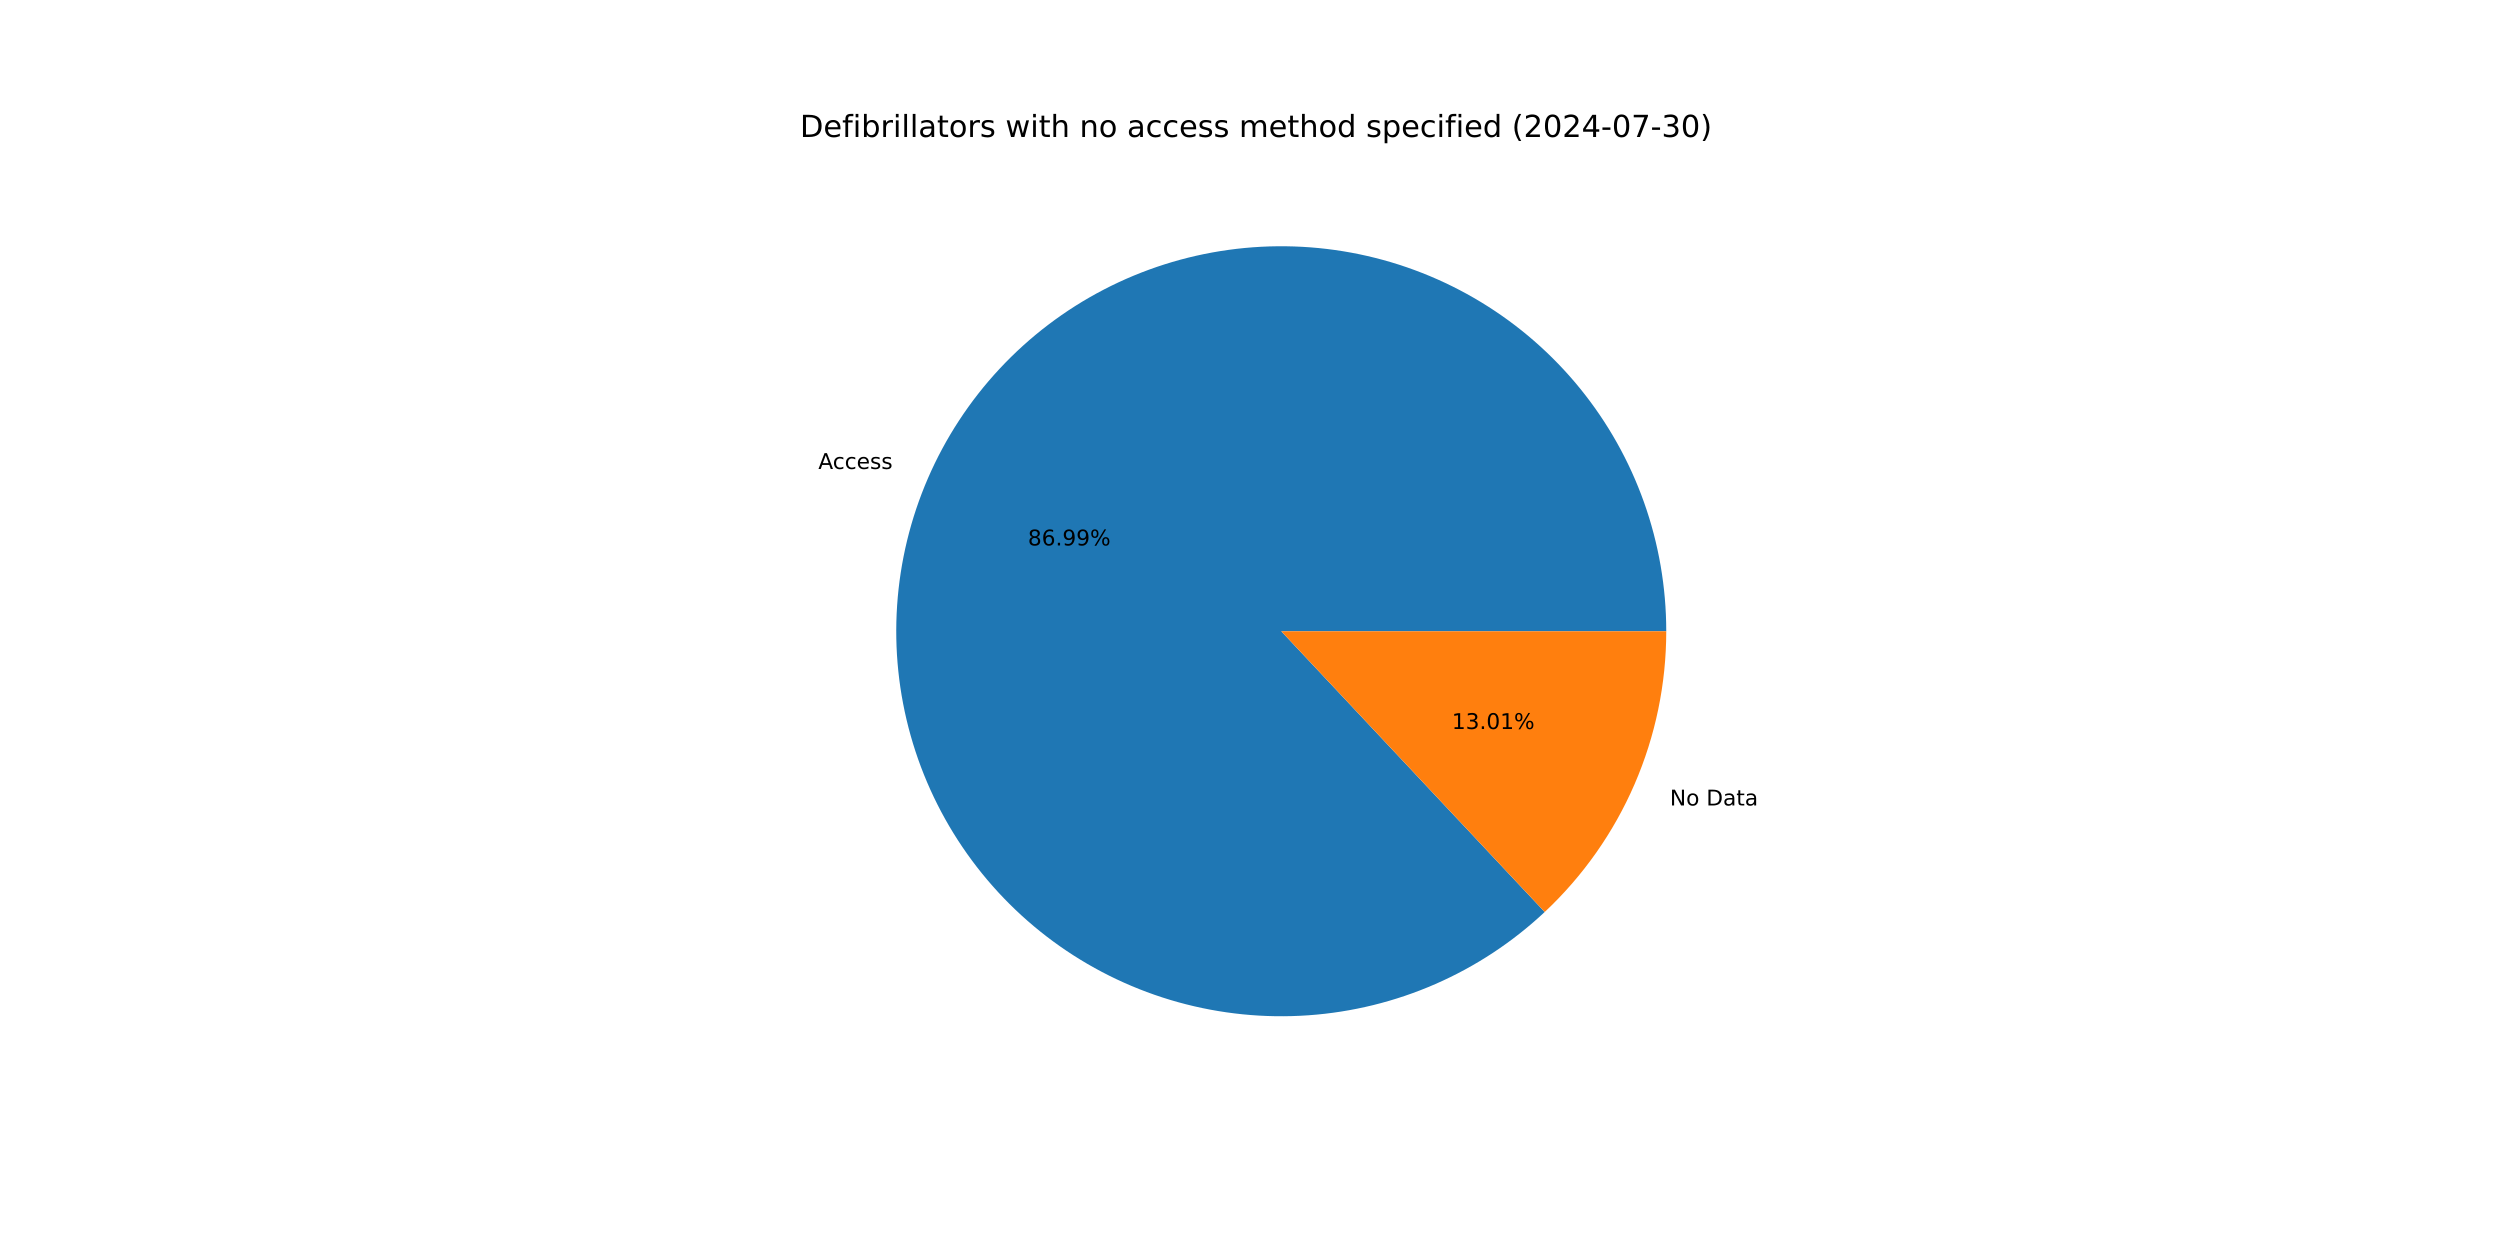
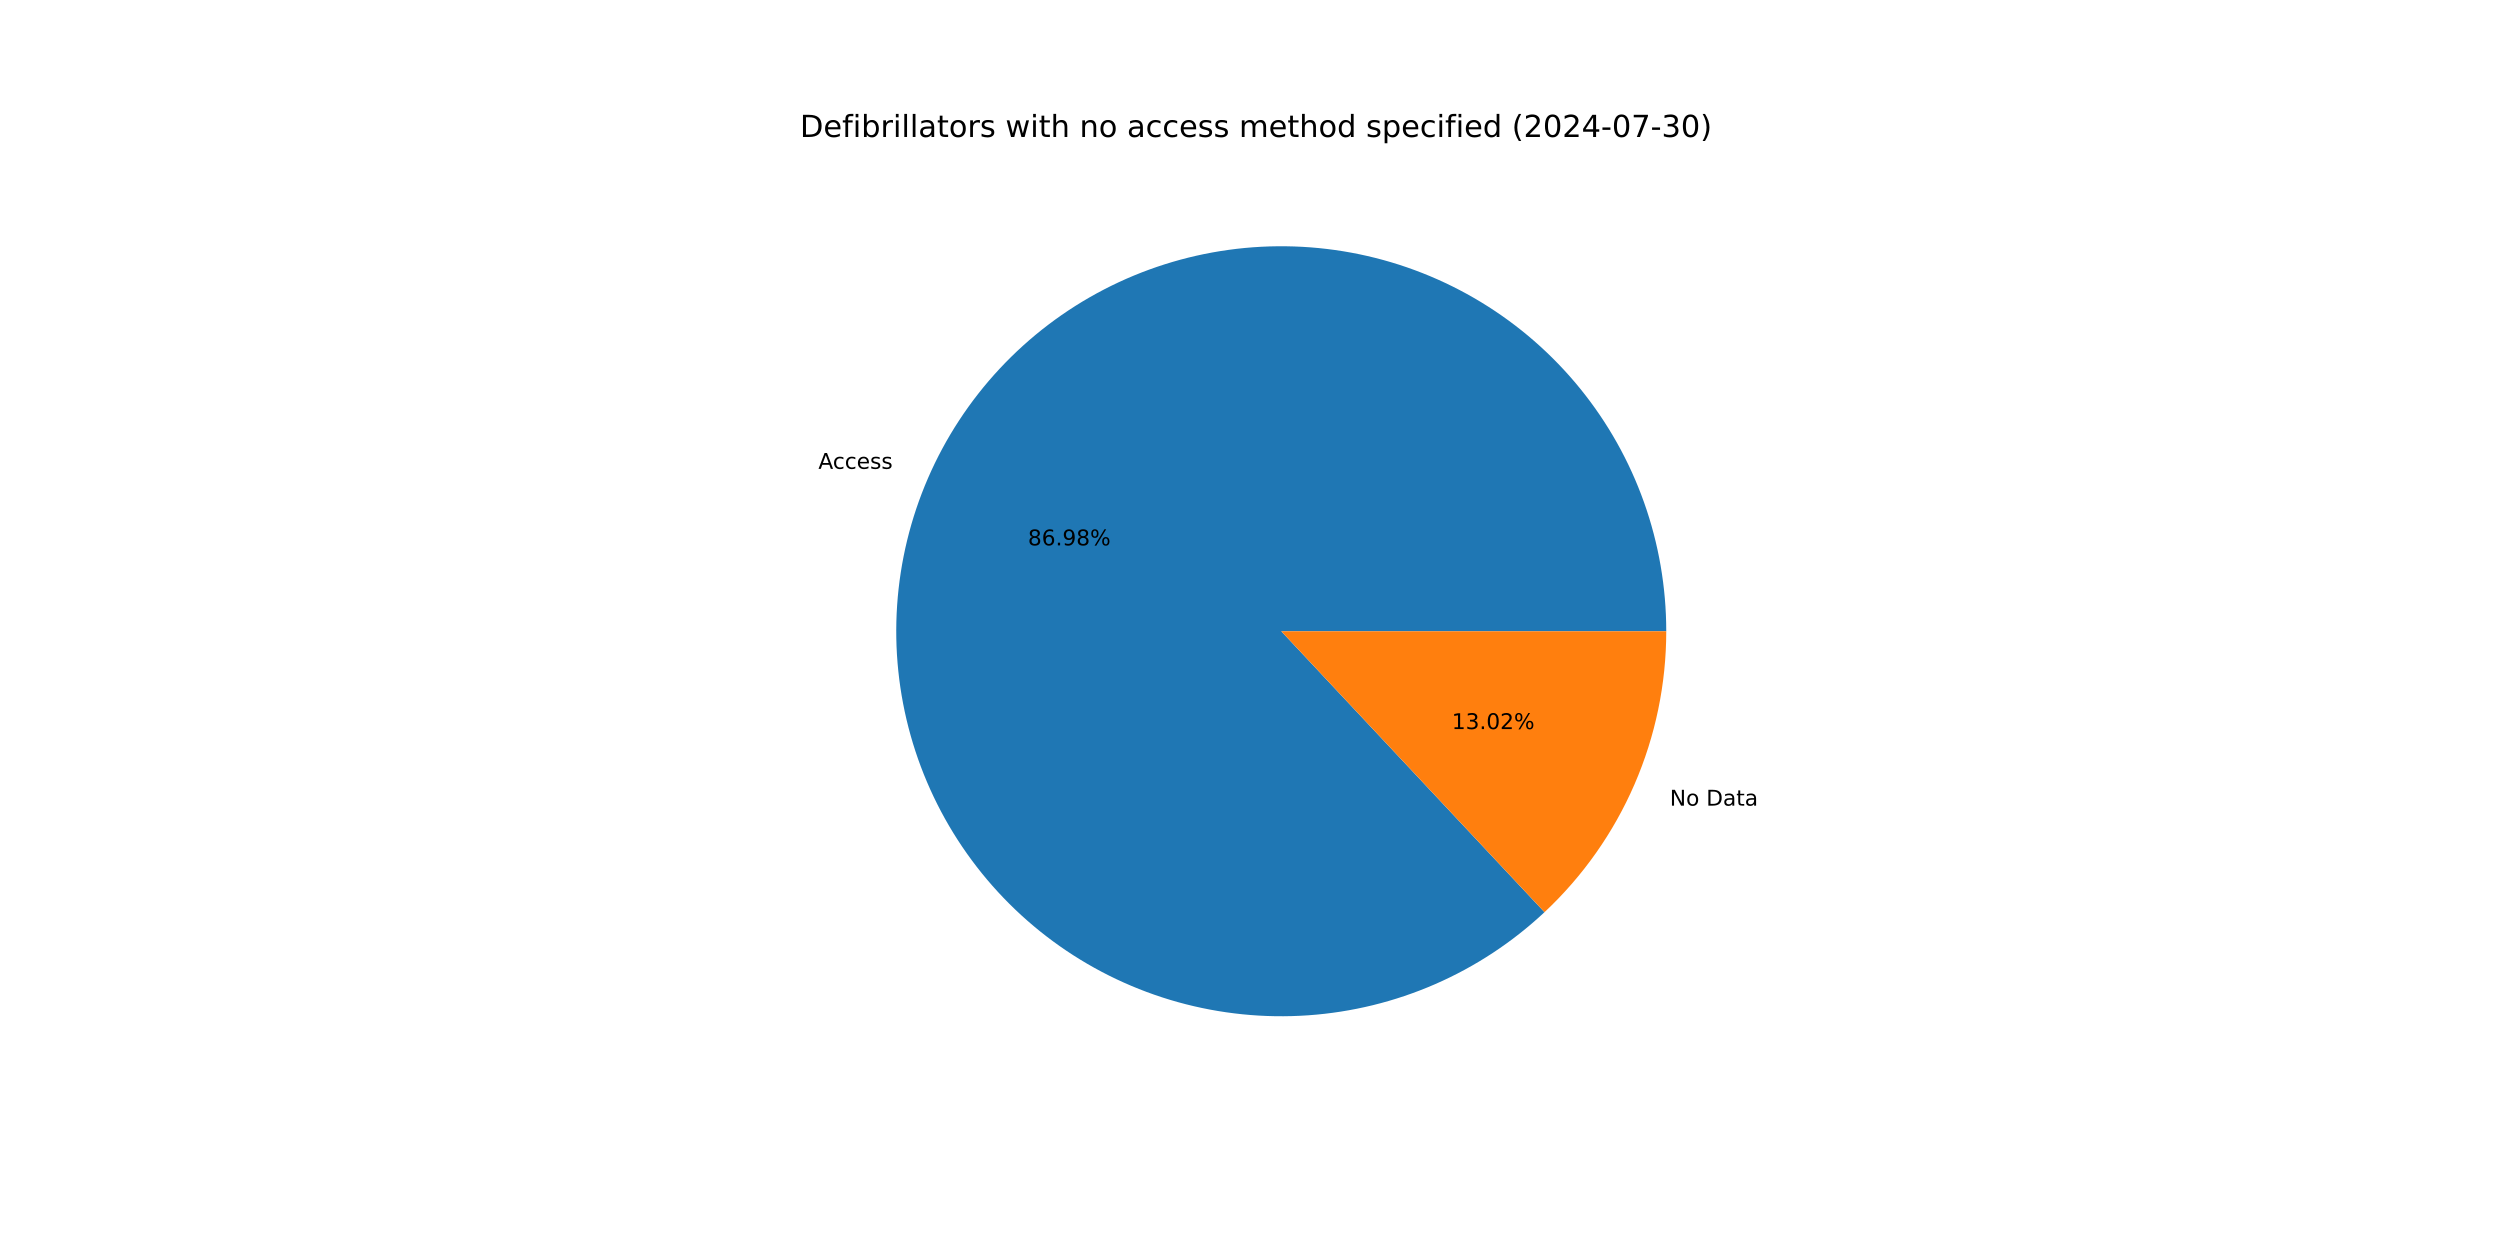
<svg xmlns="http://www.w3.org/2000/svg" xmlns:xlink="http://www.w3.org/1999/xlink" width="1152pt" height="576pt" viewBox="0 0 1152 576" version="1.1">
  <defs>
    <style type="text/css">*{stroke-linejoin: round; stroke-linecap: butt}</style>
  </defs>
  <g id="figure_1">
    <g id="patch_1">
      <path d="M 0 576  L 1152 576  L 1152 0  L 0 0  z " style="fill: #ffffff" />
    </g>
    <g id="axes_1">
      <g id="patch_2">
-         <path d="M 767.808 290.88  C 767.808 270.629 764.34 250.526 757.556 231.445  C 750.771 212.364 740.769 194.584 727.984 178.879  C 715.199 163.174 699.819 149.773 682.511 139.258  C 665.203 128.743 646.222 121.27 626.391 117.161  C 606.561 113.053 586.173 112.37 566.112 115.142  C 546.051 117.915 526.613 124.102 508.64 133.435  C 490.667 142.768 474.425 155.11 460.618 169.925  C 446.81 184.74 435.641 201.81 427.595 220.394  C 419.549 238.979 414.744 258.804 413.39 279.011  C 412.035 299.217 414.149 319.506 419.642 338.998  C 425.135 358.491 433.925 376.899 445.631 393.425  C 457.337 409.951 471.786 424.351 488.352 436  C 504.917 447.649 523.356 456.376 542.867 461.802  C 562.378 467.228 582.675 469.273 602.876 467.849  C 623.077 466.425 642.886 461.552 661.443 453.442  C 680 445.333 697.032 434.105 711.799 420.247  L 590.4 290.88  z " style="fill: #1f77b4" />
+         <path d="M 767.808 290.88  C 767.808 270.631 764.341 250.531 757.558 231.452  C 750.776 212.373 740.776 194.596 727.994 178.891  C 715.212 163.187 699.835 149.786 682.531 139.27  C 665.227 128.755 646.25 121.279 626.423 117.168  C 606.596 113.056 586.21 112.369 566.152 115.137  C 546.093 117.905 526.655 124.086 508.683 133.413  C 490.71 142.74 474.466 155.075 460.656 169.884  C 446.846 184.692 435.672 201.757 427.621 220.336  C 419.569 238.915 414.757 258.736 413.394 278.939  C 412.031 299.141 414.137 319.429 419.621 338.921  C 425.104 358.414 433.884 376.824 445.58 393.353  C 457.276 409.882 471.716 424.288 488.273 435.944  C 504.83 447.601 523.261 456.337 542.766 461.774  C 562.272 467.21 582.564 469.268 602.764 467.857  C 622.963 466.445 642.773 461.586 661.333 453.49  C 679.893 445.394 696.93 434.18 711.706 420.335  L 590.4 290.88  z " style="fill: #1f77b4" />
      </g>
      <g id="patch_3">
-         <path d="M 711.799 420.247  C 729.479 403.656 743.572 383.615 753.205 361.366  C 762.838 339.116 767.808 315.126 767.808 290.88  L 590.4 290.88  z " style="fill: #ff7f0e" />
+         <path d="M 711.706 420.335  C 729.413 403.742 743.53 383.691 753.179 361.424  C 762.829 339.158 767.808 315.147 767.808 290.88  L 590.4 290.88  z " style="fill: #ff7f0e" />
      </g>
      <g id="matplotlib.axis_1" />
      <g id="matplotlib.axis_2" />
      <g id="text_1">
-         <g transform="translate(377.0804 216.1053) scale(0.1 -0.1)">
+         <g transform="translate(377.1084 216.0405) scale(0.1 -0.1)">
          <defs>
            <path id="DejaVuSans-41" d="M 2188 4044  L 1331 1722  L 3047 1722  L 2188 4044  z M 1831 4666  L 2547 4666  L 4325 0  L 3669 0  L 3244 1197  L 1141 1197  L 716 0  L 50 0  L 1831 4666  z " transform="scale(0.015625)" />
            <path id="DejaVuSans-63" d="M 3122 3366  L 3122 2828  Q 2878 2963 2633 3030  Q 2388 3097 2138 3097  Q 1578 3097 1268 2742  Q 959 2388 959 1747  Q 959 1106 1268 751  Q 1578 397 2138 397  Q 2388 397 2633 464  Q 2878 531 3122 666  L 3122 134  Q 2881 22 2623 -34  Q 2366 -91 2075 -91  Q 1284 -91 818 406  Q 353 903 353 1747  Q 353 2603 823 3093  Q 1294 3584 2113 3584  Q 2378 3584 2631 3529  Q 2884 3475 3122 3366  z " transform="scale(0.015625)" />
            <path id="DejaVuSans-65" d="M 3597 1894  L 3597 1613  L 953 1613  Q 991 1019 1311 708  Q 1631 397 2203 397  Q 2534 397 2845 478  Q 3156 559 3463 722  L 3463 178  Q 3153 47 2828 -22  Q 2503 -91 2169 -91  Q 1331 -91 842 396  Q 353 884 353 1716  Q 353 2575 817 3079  Q 1281 3584 2069 3584  Q 2775 3584 3186 3129  Q 3597 2675 3597 1894  z M 3022 2063  Q 3016 2534 2758 2815  Q 2500 3097 2075 3097  Q 1594 3097 1305 2825  Q 1016 2553 972 2059  L 3022 2063  z " transform="scale(0.015625)" />
            <path id="DejaVuSans-73" d="M 2834 3397  L 2834 2853  Q 2591 2978 2328 3040  Q 2066 3103 1784 3103  Q 1356 3103 1142 2972  Q 928 2841 928 2578  Q 928 2378 1081 2264  Q 1234 2150 1697 2047  L 1894 2003  Q 2506 1872 2764 1633  Q 3022 1394 3022 966  Q 3022 478 2636 193  Q 2250 -91 1575 -91  Q 1294 -91 989 -36  Q 684 19 347 128  L 347 722  Q 666 556 975 473  Q 1284 391 1588 391  Q 1994 391 2212 530  Q 2431 669 2431 922  Q 2431 1156 2273 1281  Q 2116 1406 1581 1522  L 1381 1569  Q 847 1681 609 1914  Q 372 2147 372 2553  Q 372 3047 722 3315  Q 1072 3584 1716 3584  Q 2034 3584 2315 3537  Q 2597 3491 2834 3397  z " transform="scale(0.015625)" />
          </defs>
          <use xlink:href="#DejaVuSans-41" />
          <use xlink:href="#DejaVuSans-63" x="66.658" />
          <use xlink:href="#DejaVuSans-63" x="121.639" />
          <use xlink:href="#DejaVuSans-65" x="176.619" />
          <use xlink:href="#DejaVuSans-73" x="238.143" />
          <use xlink:href="#DejaVuSans-73" x="290.242" />
        </g>
      </g>
      <g id="text_2">
-         <g transform="translate(473.6523 251.348) scale(0.1 -0.1)">
+         <g transform="translate(473.6676 251.3127) scale(0.1 -0.1)">
          <defs>
            <path id="DejaVuSans-38" d="M 2034 2216  Q 1584 2216 1326 1975  Q 1069 1734 1069 1313  Q 1069 891 1326 650  Q 1584 409 2034 409  Q 2484 409 2743 651  Q 3003 894 3003 1313  Q 3003 1734 2745 1975  Q 2488 2216 2034 2216  z M 1403 2484  Q 997 2584 770 2862  Q 544 3141 544 3541  Q 544 4100 942 4425  Q 1341 4750 2034 4750  Q 2731 4750 3128 4425  Q 3525 4100 3525 3541  Q 3525 3141 3298 2862  Q 3072 2584 2669 2484  Q 3125 2378 3379 2068  Q 3634 1759 3634 1313  Q 3634 634 3220 271  Q 2806 -91 2034 -91  Q 1263 -91 848 271  Q 434 634 434 1313  Q 434 1759 690 2068  Q 947 2378 1403 2484  z M 1172 3481  Q 1172 3119 1398 2916  Q 1625 2713 2034 2713  Q 2441 2713 2670 2916  Q 2900 3119 2900 3481  Q 2900 3844 2670 4047  Q 2441 4250 2034 4250  Q 1625 4250 1398 4047  Q 1172 3844 1172 3481  z " transform="scale(0.015625)" />
            <path id="DejaVuSans-36" d="M 2113 2584  Q 1688 2584 1439 2293  Q 1191 2003 1191 1497  Q 1191 994 1439 701  Q 1688 409 2113 409  Q 2538 409 2786 701  Q 3034 994 3034 1497  Q 3034 2003 2786 2293  Q 2538 2584 2113 2584  z M 3366 4563  L 3366 3988  Q 3128 4100 2886 4159  Q 2644 4219 2406 4219  Q 1781 4219 1451 3797  Q 1122 3375 1075 2522  Q 1259 2794 1537 2939  Q 1816 3084 2150 3084  Q 2853 3084 3261 2657  Q 3669 2231 3669 1497  Q 3669 778 3244 343  Q 2819 -91 2113 -91  Q 1303 -91 875 529  Q 447 1150 447 2328  Q 447 3434 972 4092  Q 1497 4750 2381 4750  Q 2619 4750 2861 4703  Q 3103 4656 3366 4563  z " transform="scale(0.015625)" />
            <path id="DejaVuSans-2e" d="M 684 794  L 1344 794  L 1344 0  L 684 0  L 684 794  z " transform="scale(0.015625)" />
            <path id="DejaVuSans-39" d="M 703 97  L 703 672  Q 941 559 1184 500  Q 1428 441 1663 441  Q 2288 441 2617 861  Q 2947 1281 2994 2138  Q 2813 1869 2534 1725  Q 2256 1581 1919 1581  Q 1219 1581 811 2004  Q 403 2428 403 3163  Q 403 3881 828 4315  Q 1253 4750 1959 4750  Q 2769 4750 3195 4129  Q 3622 3509 3622 2328  Q 3622 1225 3098 567  Q 2575 -91 1691 -91  Q 1453 -91 1209 -44  Q 966 3 703 97  z M 1959 2075  Q 2384 2075 2632 2365  Q 2881 2656 2881 3163  Q 2881 3666 2632 3958  Q 2384 4250 1959 4250  Q 1534 4250 1286 3958  Q 1038 3666 1038 3163  Q 1038 2656 1286 2365  Q 1534 2075 1959 2075  z " transform="scale(0.015625)" />
            <path id="DejaVuSans-25" d="M 4653 2053  Q 4381 2053 4226 1822  Q 4072 1591 4072 1178  Q 4072 772 4226 539  Q 4381 306 4653 306  Q 4919 306 5073 539  Q 5228 772 5228 1178  Q 5228 1588 5073 1820  Q 4919 2053 4653 2053  z M 4653 2450  Q 5147 2450 5437 2106  Q 5728 1763 5728 1178  Q 5728 594 5436 251  Q 5144 -91 4653 -91  Q 4153 -91 3862 251  Q 3572 594 3572 1178  Q 3572 1766 3864 2108  Q 4156 2450 4653 2450  z M 1428 4353  Q 1159 4353 1004 4120  Q 850 3888 850 3481  Q 850 3069 1003 2837  Q 1156 2606 1428 2606  Q 1700 2606 1854 2837  Q 2009 3069 2009 3481  Q 2009 3884 1853 4118  Q 1697 4353 1428 4353  z M 4250 4750  L 4750 4750  L 1831 -91  L 1331 -91  L 4250 4750  z M 1428 4750  Q 1922 4750 2215 4408  Q 2509 4066 2509 3481  Q 2509 2891 2217 2550  Q 1925 2209 1428 2209  Q 931 2209 642 2551  Q 353 2894 353 3481  Q 353 4063 643 4406  Q 934 4750 1428 4750  z " transform="scale(0.015625)" />
          </defs>
          <use xlink:href="#DejaVuSans-38" />
          <use xlink:href="#DejaVuSans-36" x="63.623" />
          <use xlink:href="#DejaVuSans-2e" x="127.246" />
          <use xlink:href="#DejaVuSans-39" x="159.033" />
-           <use xlink:href="#DejaVuSans-39" x="222.656" />
+           <use xlink:href="#DejaVuSans-38" x="222.656" />
          <use xlink:href="#DejaVuSans-25" x="286.279" />
        </g>
      </g>
      <g id="text_3">
-         <g transform="translate(769.4852 371.1735) scale(0.1 -0.1)">
+         <g transform="translate(769.4572 371.2382) scale(0.1 -0.1)">
          <defs>
            <path id="DejaVuSans-4e" d="M 628 4666  L 1478 4666  L 3547 763  L 3547 4666  L 4159 4666  L 4159 0  L 3309 0  L 1241 3903  L 1241 0  L 628 0  L 628 4666  z " transform="scale(0.015625)" />
            <path id="DejaVuSans-6f" d="M 1959 3097  Q 1497 3097 1228 2736  Q 959 2375 959 1747  Q 959 1119 1226 758  Q 1494 397 1959 397  Q 2419 397 2687 759  Q 2956 1122 2956 1747  Q 2956 2369 2687 2733  Q 2419 3097 1959 3097  z M 1959 3584  Q 2709 3584 3137 3096  Q 3566 2609 3566 1747  Q 3566 888 3137 398  Q 2709 -91 1959 -91  Q 1206 -91 779 398  Q 353 888 353 1747  Q 353 2609 779 3096  Q 1206 3584 1959 3584  z " transform="scale(0.015625)" />
            <path id="DejaVuSans-20" transform="scale(0.015625)" />
            <path id="DejaVuSans-44" d="M 1259 4147  L 1259 519  L 2022 519  Q 2988 519 3436 956  Q 3884 1394 3884 2338  Q 3884 3275 3436 3711  Q 2988 4147 2022 4147  L 1259 4147  z M 628 4666  L 1925 4666  Q 3281 4666 3915 4102  Q 4550 3538 4550 2338  Q 4550 1131 3912 565  Q 3275 0 1925 0  L 628 0  L 628 4666  z " transform="scale(0.015625)" />
            <path id="DejaVuSans-61" d="M 2194 1759  Q 1497 1759 1228 1600  Q 959 1441 959 1056  Q 959 750 1161 570  Q 1363 391 1709 391  Q 2188 391 2477 730  Q 2766 1069 2766 1631  L 2766 1759  L 2194 1759  z M 3341 1997  L 3341 0  L 2766 0  L 2766 531  Q 2569 213 2275 61  Q 1981 -91 1556 -91  Q 1019 -91 701 211  Q 384 513 384 1019  Q 384 1609 779 1909  Q 1175 2209 1959 2209  L 2766 2209  L 2766 2266  Q 2766 2663 2505 2880  Q 2244 3097 1772 3097  Q 1472 3097 1187 3025  Q 903 2953 641 2809  L 641 3341  Q 956 3463 1253 3523  Q 1550 3584 1831 3584  Q 2591 3584 2966 3190  Q 3341 2797 3341 1997  z " transform="scale(0.015625)" />
            <path id="DejaVuSans-74" d="M 1172 4494  L 1172 3500  L 2356 3500  L 2356 3053  L 1172 3053  L 1172 1153  Q 1172 725 1289 603  Q 1406 481 1766 481  L 2356 481  L 2356 0  L 1766 0  Q 1100 0 847 248  Q 594 497 594 1153  L 594 3053  L 172 3053  L 172 3500  L 594 3500  L 594 4494  L 1172 4494  z " transform="scale(0.015625)" />
          </defs>
          <use xlink:href="#DejaVuSans-4e" />
          <use xlink:href="#DejaVuSans-6f" x="74.805" />
          <use xlink:href="#DejaVuSans-20" x="135.986" />
          <use xlink:href="#DejaVuSans-44" x="167.773" />
          <use xlink:href="#DejaVuSans-61" x="244.775" />
          <use xlink:href="#DejaVuSans-74" x="306.055" />
          <use xlink:href="#DejaVuSans-61" x="345.264" />
        </g>
      </g>
      <g id="text_4">
-         <g transform="translate(669.018 335.9307) scale(0.1 -0.1)">
+         <g transform="translate(669.0027 335.966) scale(0.1 -0.1)">
          <defs>
            <path id="DejaVuSans-31" d="M 794 531  L 1825 531  L 1825 4091  L 703 3866  L 703 4441  L 1819 4666  L 2450 4666  L 2450 531  L 3481 531  L 3481 0  L 794 0  L 794 531  z " transform="scale(0.015625)" />
            <path id="DejaVuSans-33" d="M 2597 2516  Q 3050 2419 3304 2112  Q 3559 1806 3559 1356  Q 3559 666 3084 287  Q 2609 -91 1734 -91  Q 1441 -91 1130 -33  Q 819 25 488 141  L 488 750  Q 750 597 1062 519  Q 1375 441 1716 441  Q 2309 441 2620 675  Q 2931 909 2931 1356  Q 2931 1769 2642 2001  Q 2353 2234 1838 2234  L 1294 2234  L 1294 2753  L 1863 2753  Q 2328 2753 2575 2939  Q 2822 3125 2822 3475  Q 2822 3834 2567 4026  Q 2313 4219 1838 4219  Q 1578 4219 1281 4162  Q 984 4106 628 3988  L 628 4550  Q 988 4650 1302 4700  Q 1616 4750 1894 4750  Q 2613 4750 3031 4423  Q 3450 4097 3450 3541  Q 3450 3153 3228 2886  Q 3006 2619 2597 2516  z " transform="scale(0.015625)" />
            <path id="DejaVuSans-30" d="M 2034 4250  Q 1547 4250 1301 3770  Q 1056 3291 1056 2328  Q 1056 1369 1301 889  Q 1547 409 2034 409  Q 2525 409 2770 889  Q 3016 1369 3016 2328  Q 3016 3291 2770 3770  Q 2525 4250 2034 4250  z M 2034 4750  Q 2819 4750 3233 4129  Q 3647 3509 3647 2328  Q 3647 1150 3233 529  Q 2819 -91 2034 -91  Q 1250 -91 836 529  Q 422 1150 422 2328  Q 422 3509 836 4129  Q 1250 4750 2034 4750  z " transform="scale(0.015625)" />
+             <path id="DejaVuSans-32" d="M 1228 531  L 3431 531  L 3431 0  L 469 0  L 469 531  Q 828 903 1448 1529  Q 2069 2156 2228 2338  Q 2531 2678 2651 2914  Q 2772 3150 2772 3378  Q 2772 3750 2511 3984  Q 2250 4219 1831 4219  Q 1534 4219 1204 4116  Q 875 4013 500 3803  L 500 4441  Q 881 4594 1212 4672  Q 1544 4750 1819 4750  Q 2544 4750 2975 4387  Q 3406 4025 3406 3419  Q 3406 3131 3298 2873  Q 3191 2616 2906 2266  Q 2828 2175 2409 1742  Q 1991 1309 1228 531  z " transform="scale(0.015625)" />
          </defs>
          <use xlink:href="#DejaVuSans-31" />
          <use xlink:href="#DejaVuSans-33" x="63.623" />
          <use xlink:href="#DejaVuSans-2e" x="127.246" />
          <use xlink:href="#DejaVuSans-30" x="159.033" />
-           <use xlink:href="#DejaVuSans-31" x="222.656" />
+           <use xlink:href="#DejaVuSans-32" x="222.656" />
          <use xlink:href="#DejaVuSans-25" x="286.279" />
        </g>
      </g>
      <g id="text_5">
        <g transform="translate(368.64 63.12) scale(0.14 -0.14)">
          <defs>
            <path id="DejaVuSans-66" d="M 2375 4863  L 2375 4384  L 1825 4384  Q 1516 4384 1395 4259  Q 1275 4134 1275 3809  L 1275 3500  L 2222 3500  L 2222 3053  L 1275 3053  L 1275 0  L 697 0  L 697 3053  L 147 3053  L 147 3500  L 697 3500  L 697 3744  Q 697 4328 969 4595  Q 1241 4863 1831 4863  L 2375 4863  z " transform="scale(0.015625)" />
            <path id="DejaVuSans-69" d="M 603 3500  L 1178 3500  L 1178 0  L 603 0  L 603 3500  z M 603 4863  L 1178 4863  L 1178 4134  L 603 4134  L 603 4863  z " transform="scale(0.015625)" />
            <path id="DejaVuSans-62" d="M 3116 1747  Q 3116 2381 2855 2742  Q 2594 3103 2138 3103  Q 1681 3103 1420 2742  Q 1159 2381 1159 1747  Q 1159 1113 1420 752  Q 1681 391 2138 391  Q 2594 391 2855 752  Q 3116 1113 3116 1747  z M 1159 2969  Q 1341 3281 1617 3432  Q 1894 3584 2278 3584  Q 2916 3584 3314 3078  Q 3713 2572 3713 1747  Q 3713 922 3314 415  Q 2916 -91 2278 -91  Q 1894 -91 1617 61  Q 1341 213 1159 525  L 1159 0  L 581 0  L 581 4863  L 1159 4863  L 1159 2969  z " transform="scale(0.015625)" />
            <path id="DejaVuSans-72" d="M 2631 2963  Q 2534 3019 2420 3045  Q 2306 3072 2169 3072  Q 1681 3072 1420 2755  Q 1159 2438 1159 1844  L 1159 0  L 581 0  L 581 3500  L 1159 3500  L 1159 2956  Q 1341 3275 1631 3429  Q 1922 3584 2338 3584  Q 2397 3584 2469 3576  Q 2541 3569 2628 3553  L 2631 2963  z " transform="scale(0.015625)" />
            <path id="DejaVuSans-6c" d="M 603 4863  L 1178 4863  L 1178 0  L 603 0  L 603 4863  z " transform="scale(0.015625)" />
            <path id="DejaVuSans-77" d="M 269 3500  L 844 3500  L 1563 769  L 2278 3500  L 2956 3500  L 3675 769  L 4391 3500  L 4966 3500  L 4050 0  L 3372 0  L 2619 2869  L 1863 0  L 1184 0  L 269 3500  z " transform="scale(0.015625)" />
            <path id="DejaVuSans-68" d="M 3513 2113  L 3513 0  L 2938 0  L 2938 2094  Q 2938 2591 2744 2837  Q 2550 3084 2163 3084  Q 1697 3084 1428 2787  Q 1159 2491 1159 1978  L 1159 0  L 581 0  L 581 4863  L 1159 4863  L 1159 2956  Q 1366 3272 1645 3428  Q 1925 3584 2291 3584  Q 2894 3584 3203 3211  Q 3513 2838 3513 2113  z " transform="scale(0.015625)" />
            <path id="DejaVuSans-6e" d="M 3513 2113  L 3513 0  L 2938 0  L 2938 2094  Q 2938 2591 2744 2837  Q 2550 3084 2163 3084  Q 1697 3084 1428 2787  Q 1159 2491 1159 1978  L 1159 0  L 581 0  L 581 3500  L 1159 3500  L 1159 2956  Q 1366 3272 1645 3428  Q 1925 3584 2291 3584  Q 2894 3584 3203 3211  Q 3513 2838 3513 2113  z " transform="scale(0.015625)" />
            <path id="DejaVuSans-6d" d="M 3328 2828  Q 3544 3216 3844 3400  Q 4144 3584 4550 3584  Q 5097 3584 5394 3201  Q 5691 2819 5691 2113  L 5691 0  L 5113 0  L 5113 2094  Q 5113 2597 4934 2840  Q 4756 3084 4391 3084  Q 3944 3084 3684 2787  Q 3425 2491 3425 1978  L 3425 0  L 2847 0  L 2847 2094  Q 2847 2600 2669 2842  Q 2491 3084 2119 3084  Q 1678 3084 1418 2786  Q 1159 2488 1159 1978  L 1159 0  L 581 0  L 581 3500  L 1159 3500  L 1159 2956  Q 1356 3278 1631 3431  Q 1906 3584 2284 3584  Q 2666 3584 2933 3390  Q 3200 3197 3328 2828  z " transform="scale(0.015625)" />
            <path id="DejaVuSans-64" d="M 2906 2969  L 2906 4863  L 3481 4863  L 3481 0  L 2906 0  L 2906 525  Q 2725 213 2448 61  Q 2172 -91 1784 -91  Q 1150 -91 751 415  Q 353 922 353 1747  Q 353 2572 751 3078  Q 1150 3584 1784 3584  Q 2172 3584 2448 3432  Q 2725 3281 2906 2969  z M 947 1747  Q 947 1113 1208 752  Q 1469 391 1925 391  Q 2381 391 2643 752  Q 2906 1113 2906 1747  Q 2906 2381 2643 2742  Q 2381 3103 1925 3103  Q 1469 3103 1208 2742  Q 947 2381 947 1747  z " transform="scale(0.015625)" />
            <path id="DejaVuSans-70" d="M 1159 525  L 1159 -1331  L 581 -1331  L 581 3500  L 1159 3500  L 1159 2969  Q 1341 3281 1617 3432  Q 1894 3584 2278 3584  Q 2916 3584 3314 3078  Q 3713 2572 3713 1747  Q 3713 922 3314 415  Q 2916 -91 2278 -91  Q 1894 -91 1617 61  Q 1341 213 1159 525  z M 3116 1747  Q 3116 2381 2855 2742  Q 2594 3103 2138 3103  Q 1681 3103 1420 2742  Q 1159 2381 1159 1747  Q 1159 1113 1420 752  Q 1681 391 2138 391  Q 2594 391 2855 752  Q 3116 1113 3116 1747  z " transform="scale(0.015625)" />
            <path id="DejaVuSans-28" d="M 1984 4856  Q 1566 4138 1362 3434  Q 1159 2731 1159 2009  Q 1159 1288 1364 580  Q 1569 -128 1984 -844  L 1484 -844  Q 1016 -109 783 600  Q 550 1309 550 2009  Q 550 2706 781 3412  Q 1013 4119 1484 4856  L 1984 4856  z " transform="scale(0.015625)" />
-             <path id="DejaVuSans-32" d="M 1228 531  L 3431 531  L 3431 0  L 469 0  L 469 531  Q 828 903 1448 1529  Q 2069 2156 2228 2338  Q 2531 2678 2651 2914  Q 2772 3150 2772 3378  Q 2772 3750 2511 3984  Q 2250 4219 1831 4219  Q 1534 4219 1204 4116  Q 875 4013 500 3803  L 500 4441  Q 881 4594 1212 4672  Q 1544 4750 1819 4750  Q 2544 4750 2975 4387  Q 3406 4025 3406 3419  Q 3406 3131 3298 2873  Q 3191 2616 2906 2266  Q 2828 2175 2409 1742  Q 1991 1309 1228 531  z " transform="scale(0.015625)" />
            <path id="DejaVuSans-34" d="M 2419 4116  L 825 1625  L 2419 1625  L 2419 4116  z M 2253 4666  L 3047 4666  L 3047 1625  L 3713 1625  L 3713 1100  L 3047 1100  L 3047 0  L 2419 0  L 2419 1100  L 313 1100  L 313 1709  L 2253 4666  z " transform="scale(0.015625)" />
            <path id="DejaVuSans-2d" d="M 313 2009  L 1997 2009  L 1997 1497  L 313 1497  L 313 2009  z " transform="scale(0.015625)" />
            <path id="DejaVuSans-37" d="M 525 4666  L 3525 4666  L 3525 4397  L 1831 0  L 1172 0  L 2766 4134  L 525 4134  L 525 4666  z " transform="scale(0.015625)" />
            <path id="DejaVuSans-29" d="M 513 4856  L 1013 4856  Q 1481 4119 1714 3412  Q 1947 2706 1947 2009  Q 1947 1309 1714 600  Q 1481 -109 1013 -844  L 513 -844  Q 928 -128 1133 580  Q 1338 1288 1338 2009  Q 1338 2731 1133 3434  Q 928 4138 513 4856  z " transform="scale(0.015625)" />
          </defs>
          <use xlink:href="#DejaVuSans-44" />
          <use xlink:href="#DejaVuSans-65" x="77.002" />
          <use xlink:href="#DejaVuSans-66" x="138.525" />
          <use xlink:href="#DejaVuSans-69" x="173.73" />
          <use xlink:href="#DejaVuSans-62" x="201.514" />
          <use xlink:href="#DejaVuSans-72" x="264.99" />
          <use xlink:href="#DejaVuSans-69" x="306.104" />
          <use xlink:href="#DejaVuSans-6c" x="333.887" />
          <use xlink:href="#DejaVuSans-6c" x="361.67" />
          <use xlink:href="#DejaVuSans-61" x="389.453" />
          <use xlink:href="#DejaVuSans-74" x="450.732" />
          <use xlink:href="#DejaVuSans-6f" x="489.941" />
          <use xlink:href="#DejaVuSans-72" x="551.123" />
          <use xlink:href="#DejaVuSans-73" x="592.236" />
          <use xlink:href="#DejaVuSans-20" x="644.336" />
          <use xlink:href="#DejaVuSans-77" x="676.123" />
          <use xlink:href="#DejaVuSans-69" x="757.91" />
          <use xlink:href="#DejaVuSans-74" x="785.693" />
          <use xlink:href="#DejaVuSans-68" x="824.902" />
          <use xlink:href="#DejaVuSans-20" x="888.281" />
          <use xlink:href="#DejaVuSans-6e" x="920.068" />
          <use xlink:href="#DejaVuSans-6f" x="983.447" />
          <use xlink:href="#DejaVuSans-20" x="1044.629" />
          <use xlink:href="#DejaVuSans-61" x="1076.416" />
          <use xlink:href="#DejaVuSans-63" x="1137.695" />
          <use xlink:href="#DejaVuSans-63" x="1192.676" />
          <use xlink:href="#DejaVuSans-65" x="1247.656" />
          <use xlink:href="#DejaVuSans-73" x="1309.18" />
          <use xlink:href="#DejaVuSans-73" x="1361.279" />
          <use xlink:href="#DejaVuSans-20" x="1413.379" />
          <use xlink:href="#DejaVuSans-6d" x="1445.166" />
          <use xlink:href="#DejaVuSans-65" x="1542.578" />
          <use xlink:href="#DejaVuSans-74" x="1604.102" />
          <use xlink:href="#DejaVuSans-68" x="1643.311" />
          <use xlink:href="#DejaVuSans-6f" x="1706.689" />
          <use xlink:href="#DejaVuSans-64" x="1767.871" />
          <use xlink:href="#DejaVuSans-20" x="1831.348" />
          <use xlink:href="#DejaVuSans-73" x="1863.135" />
          <use xlink:href="#DejaVuSans-70" x="1915.234" />
          <use xlink:href="#DejaVuSans-65" x="1978.711" />
          <use xlink:href="#DejaVuSans-63" x="2040.234" />
          <use xlink:href="#DejaVuSans-69" x="2095.215" />
          <use xlink:href="#DejaVuSans-66" x="2122.998" />
          <use xlink:href="#DejaVuSans-69" x="2158.203" />
          <use xlink:href="#DejaVuSans-65" x="2185.986" />
          <use xlink:href="#DejaVuSans-64" x="2247.51" />
          <use xlink:href="#DejaVuSans-20" x="2310.986" />
          <use xlink:href="#DejaVuSans-28" x="2342.773" />
          <use xlink:href="#DejaVuSans-32" x="2381.787" />
          <use xlink:href="#DejaVuSans-30" x="2445.41" />
          <use xlink:href="#DejaVuSans-32" x="2509.033" />
          <use xlink:href="#DejaVuSans-34" x="2572.656" />
          <use xlink:href="#DejaVuSans-2d" x="2636.279" />
          <use xlink:href="#DejaVuSans-30" x="2672.363" />
          <use xlink:href="#DejaVuSans-37" x="2735.986" />
          <use xlink:href="#DejaVuSans-2d" x="2799.609" />
          <use xlink:href="#DejaVuSans-33" x="2835.693" />
          <use xlink:href="#DejaVuSans-30" x="2899.316" />
          <use xlink:href="#DejaVuSans-29" x="2962.939" />
        </g>
      </g>
    </g>
  </g>
</svg>
